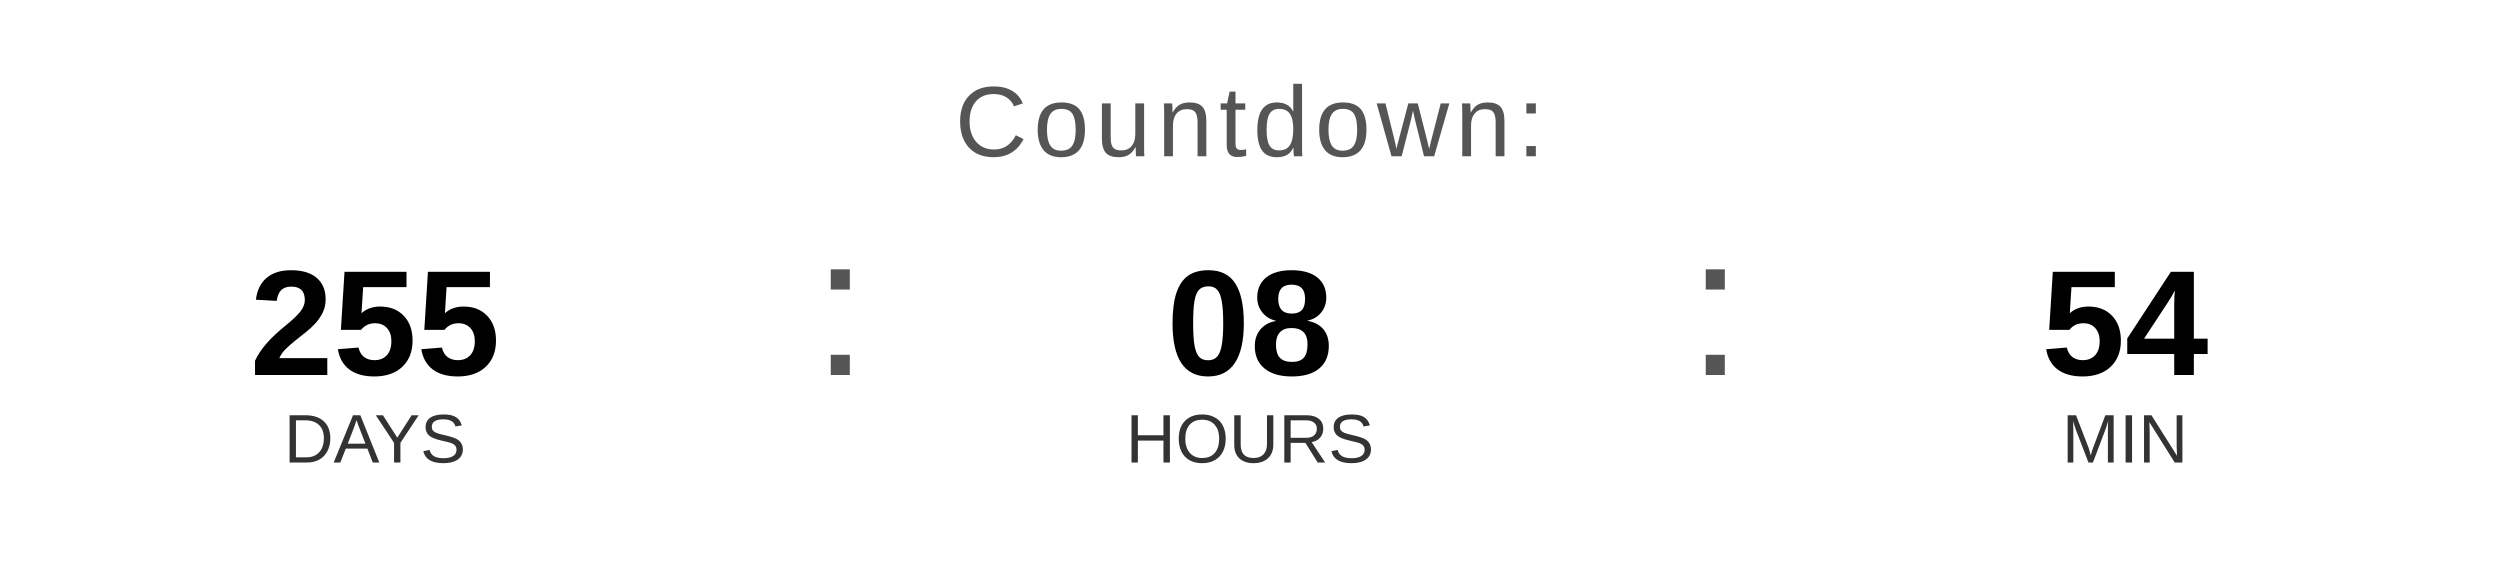
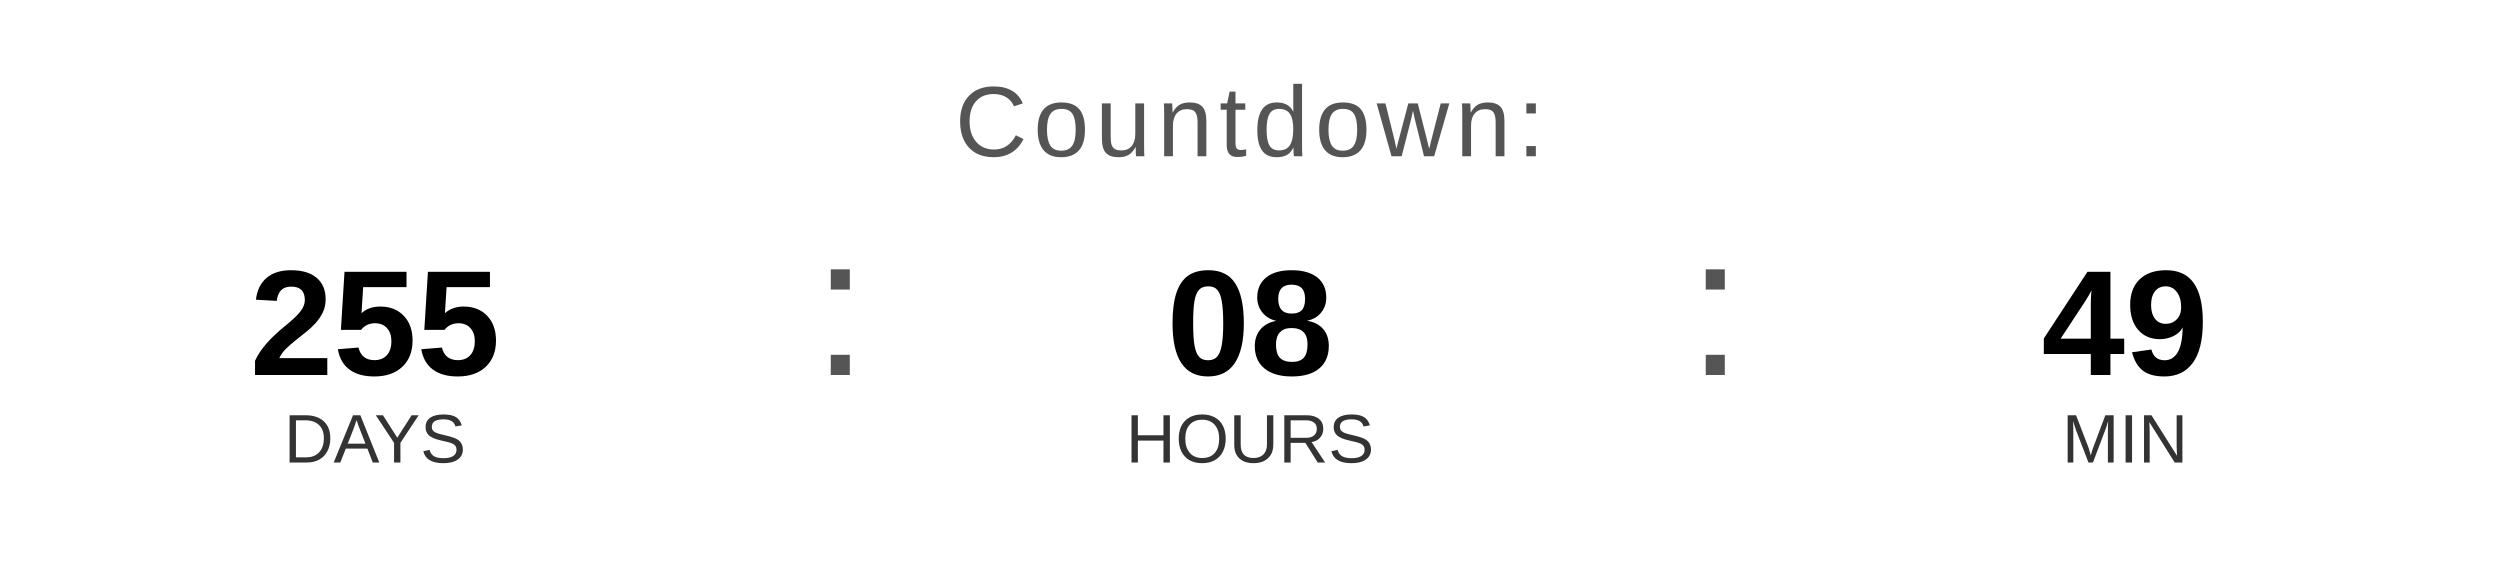
<svg xmlns="http://www.w3.org/2000/svg" width="400" height="90" viewBox="0 0 400 90">
  <text x="200" y="25" font-family="Arial, Helvetica, sans-serif" font-size="16" fill="#555555" text-anchor="middle" letter-spacing="1">
    Countdown:
  </text>
  <text x="60" y="60" font-family="Arial, Helvetica, sans-serif" font-size="24" font-weight="bold" fill="#000000" text-anchor="middle">255</text>
  <text x="60" y="74" font-family="Arial, Helvetica, sans-serif" font-size="11" fill="#333333" text-anchor="middle">DAYS</text>
  <text x="130" y="60" font-family="Arial, sans-serif" font-size="32" fill="#555555">:</text>
  <text x="200" y="60" font-family="Arial, Helvetica, sans-serif" font-size="24" font-weight="bold" fill="#000000" text-anchor="middle">08</text>
  <text x="200" y="74" font-family="Arial, Helvetica, sans-serif" font-size="11" fill="#333333" text-anchor="middle">HOURS</text>
  <text x="270" y="60" font-family="Arial, sans-serif" font-size="32" fill="#555555">:</text>
-   <text x="340" y="60" font-family="Arial, Helvetica, sans-serif" font-size="24" font-weight="bold" fill="#000000" text-anchor="middle">54</text>
+   <text x="340" y="60" font-family="Arial, Helvetica, sans-serif" font-size="24" font-weight="bold" fill="#000000" text-anchor="middle">49</text>
  <text x="340" y="74" font-family="Arial, Helvetica, sans-serif" font-size="11" fill="#333333" text-anchor="middle">MIN</text>
</svg>
